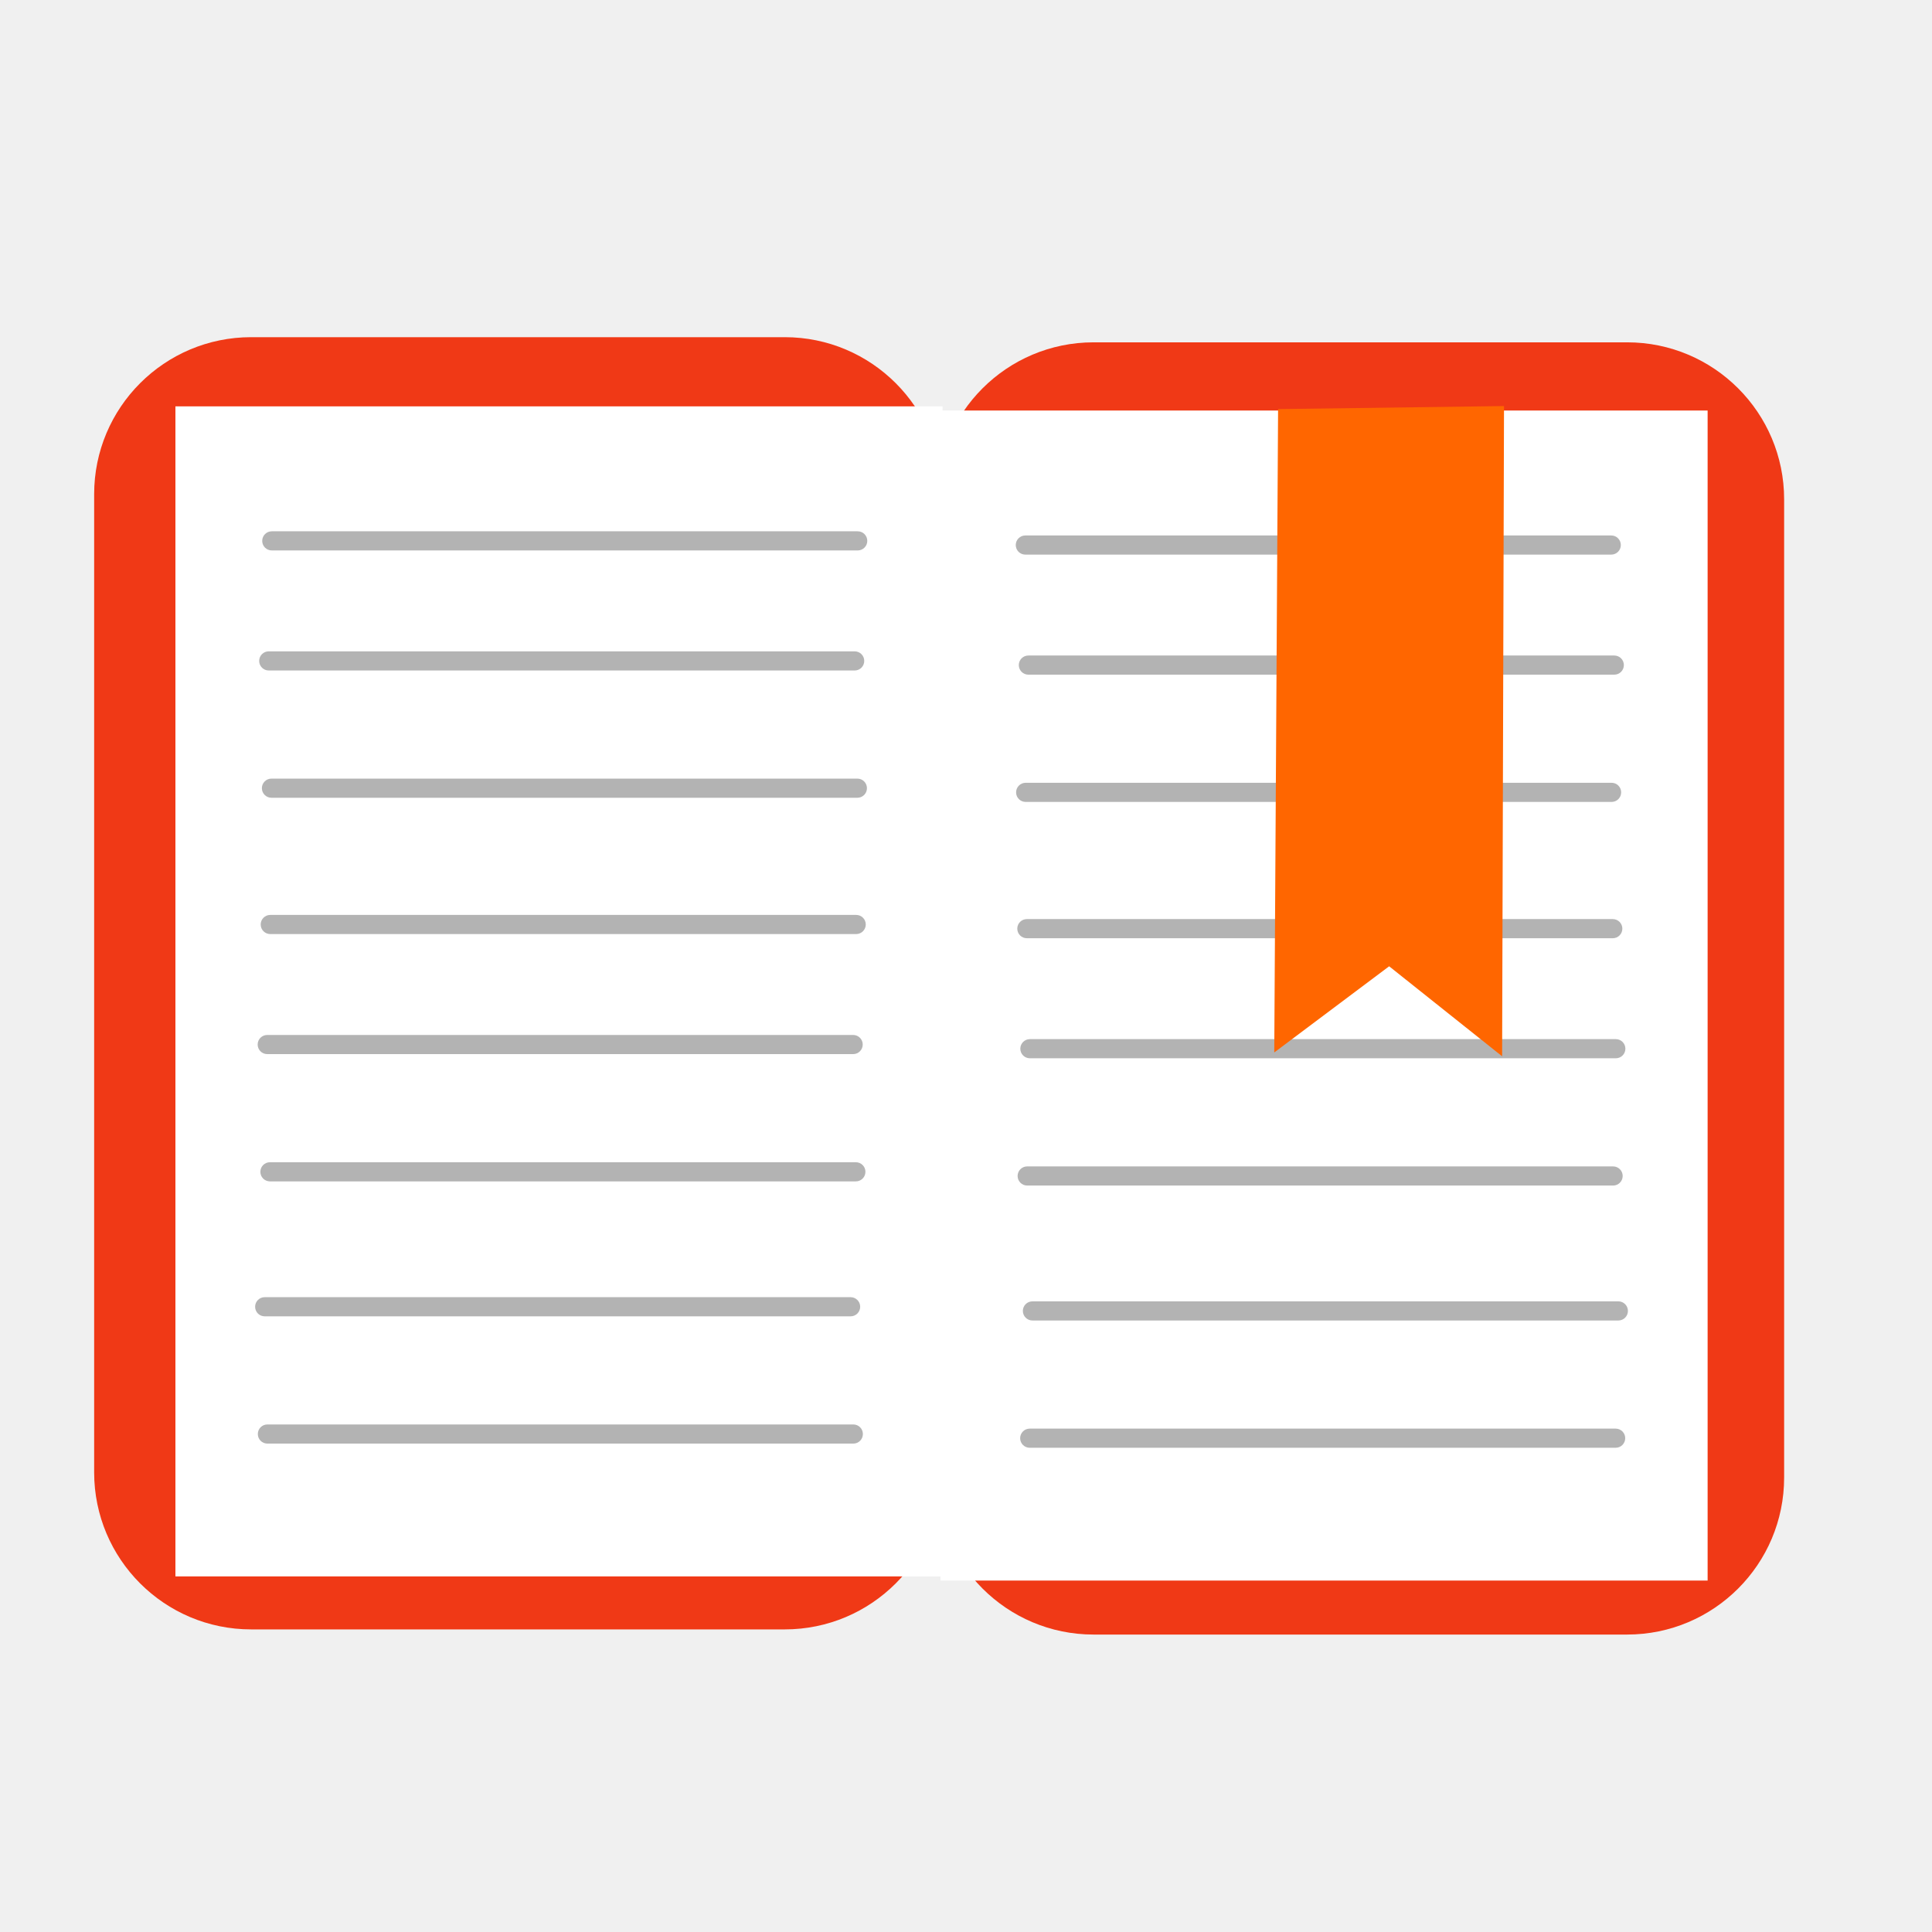
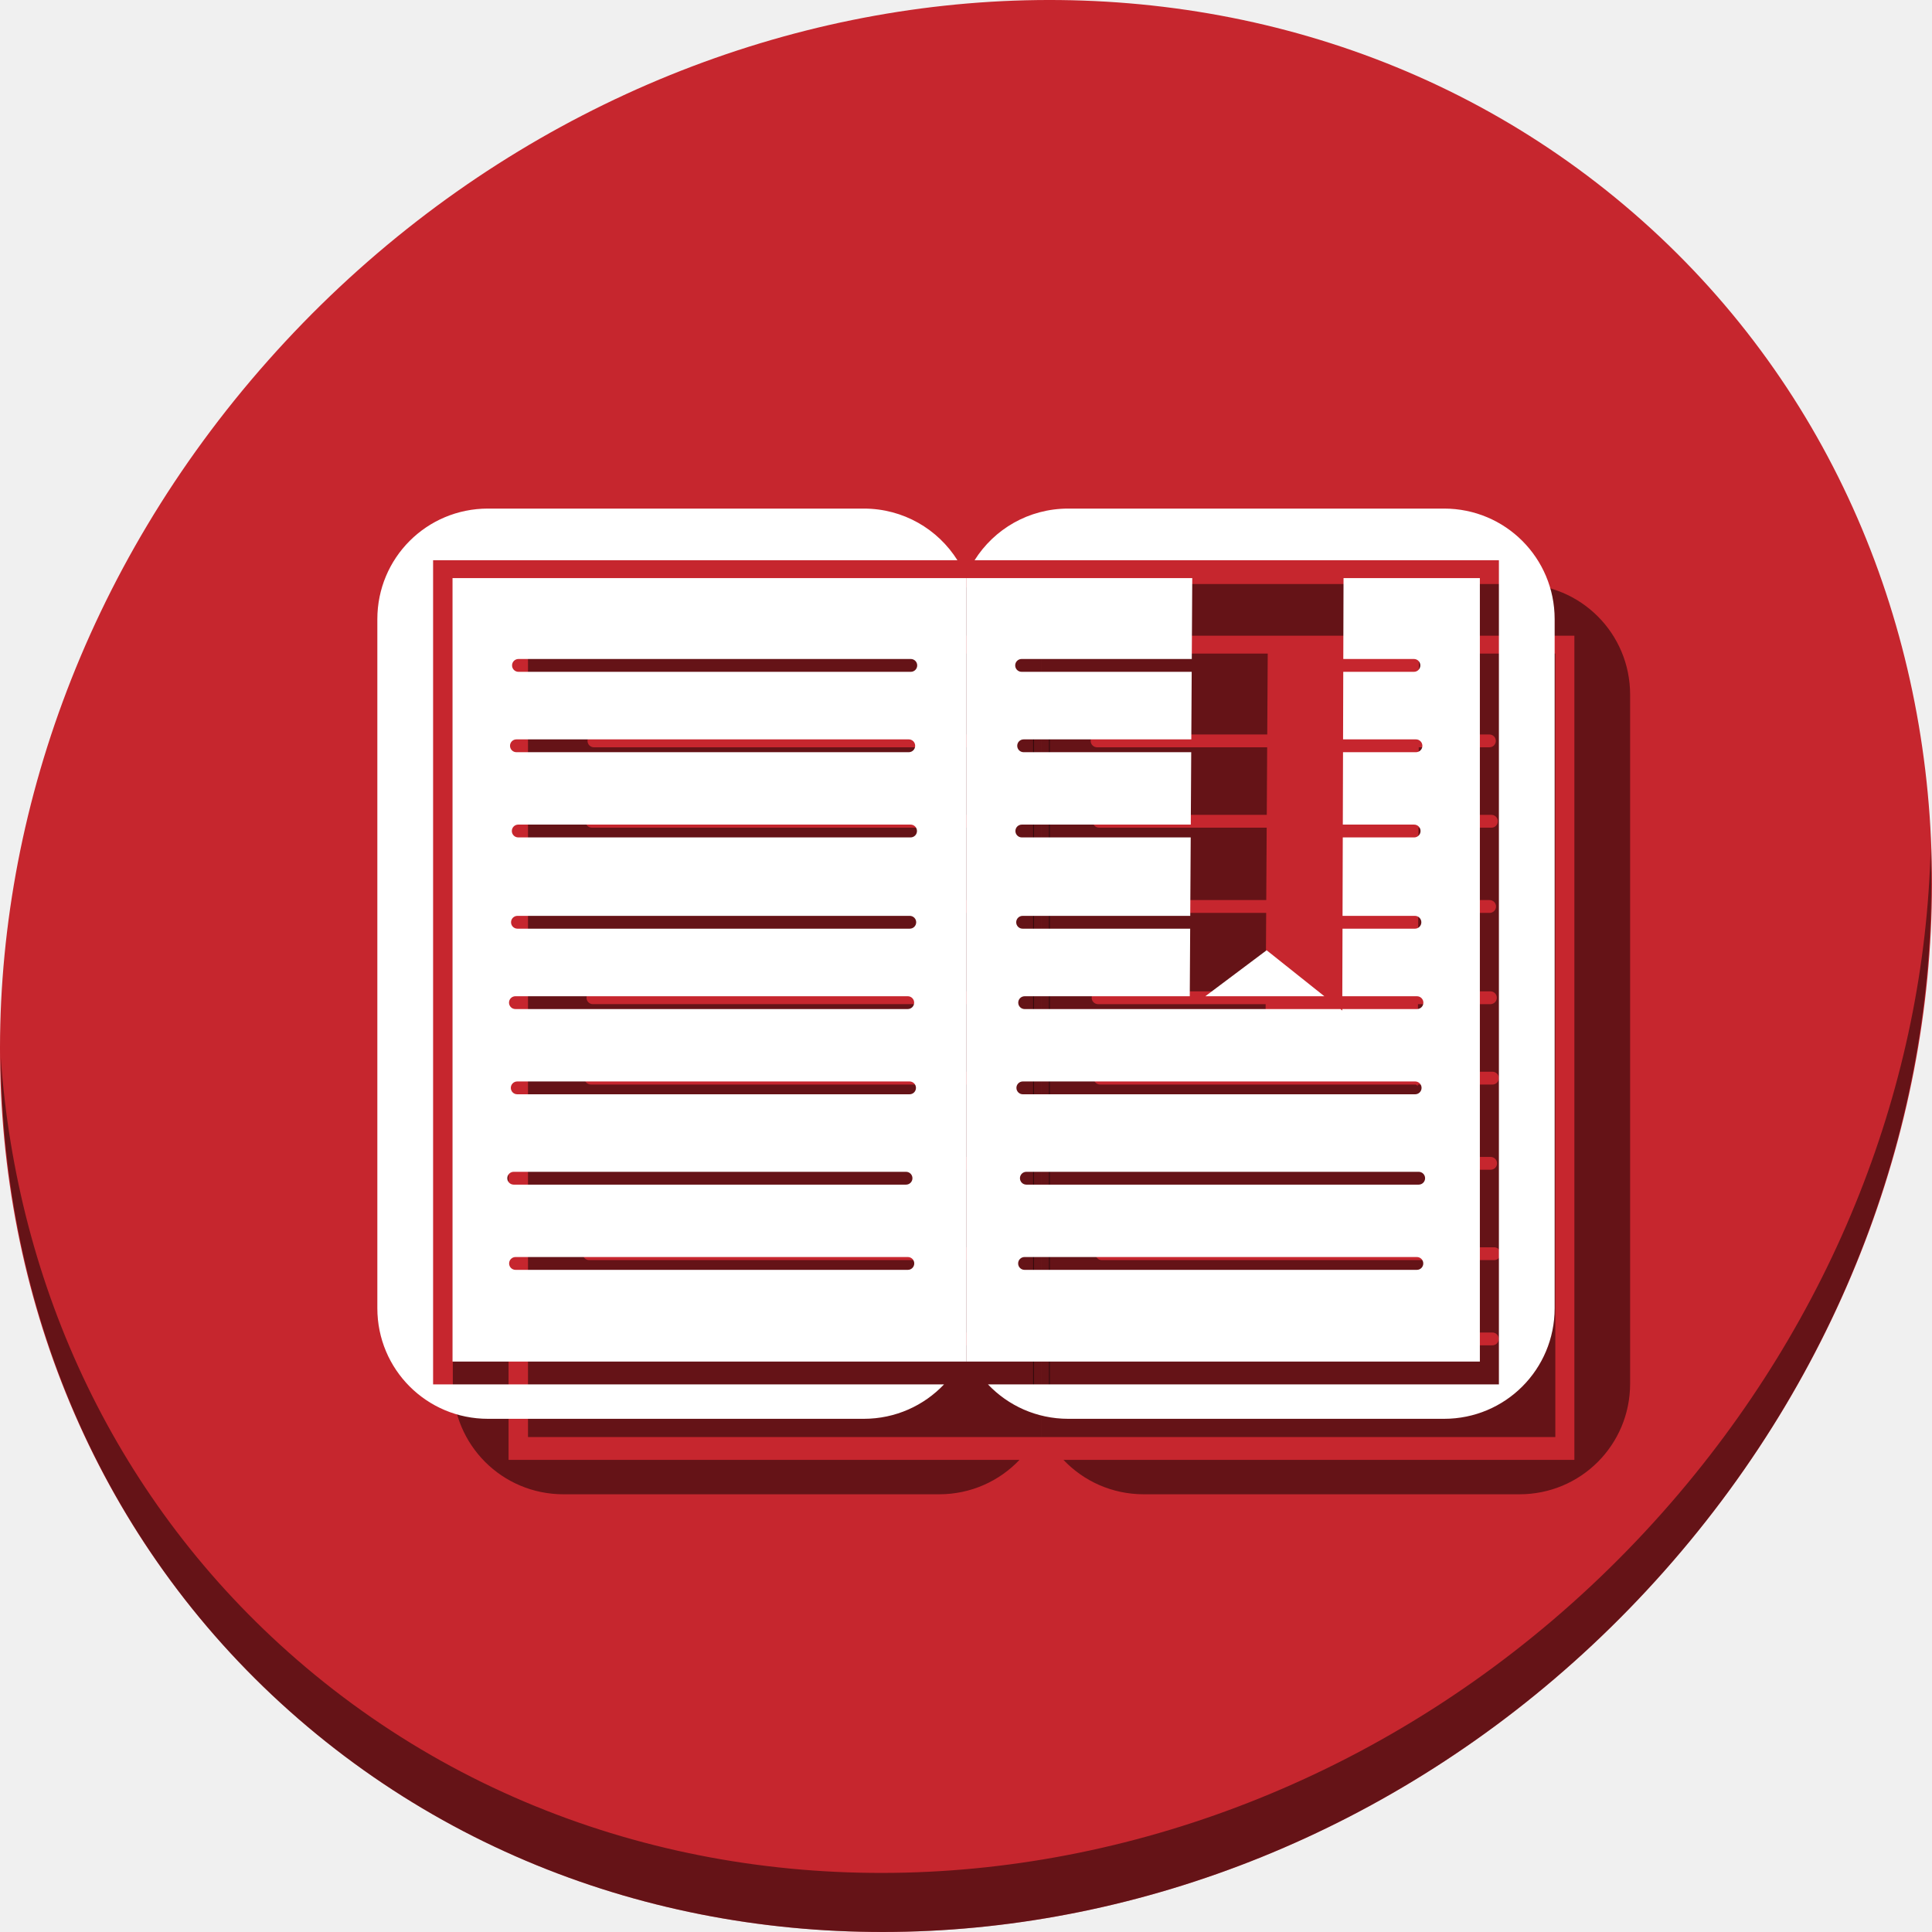
- <svg xmlns="http://www.w3.org/2000/svg" id="svg2" version="1.1" width="513" height="513">
+ <svg xmlns="http://www.w3.org/2000/svg" id="svg2" version="1.1" width="512" height="512">
  <defs id="defs6" />
-   <g id="g4153">
-     <rect transform="scale(-1,1)" ry="41.696" y="90.898" x="-473.737" height="343.122" width="225.056" id="rect2993-9-3" style="fill:#f03916;fill-opacity:1;stroke:none" />
-     <rect ry="0" y="109.007" x="249.719" height="310.677" width="203.702" id="rect2993-3" style="fill:#ffffff;fill-opacity:1;stroke:none" />
-     <rect ry="2.542" y="142.181" x="269.712" height="5.084" width="160.664" id="rect3781" style="fill:#b3b3b3;fill-opacity:1;stroke:none" />
-     <rect ry="2.542" y="174.057" x="270.519" height="5.084" width="160.664" id="rect3781-6" style="fill:#b3b3b3;fill-opacity:1;stroke:none" />
-     <rect ry="2.542" y="207.851" x="269.8" height="5.084" width="160.664" id="rect3781-7" style="fill:#b3b3b3;fill-opacity:1;stroke:none" />
-     <rect ry="2.542" y="244.043" x="270.115" height="5.084" width="160.664" id="rect3781-5" style="fill:#b3b3b3;fill-opacity:1;stroke:none" />
-     <rect ry="2.542" y="275.919" x="270.922" height="5.084" width="160.664" id="rect3781-6-3" style="fill:#b3b3b3;fill-opacity:1;stroke:none" />
-     <rect ry="2.542" y="309.713" x="270.203" height="5.084" width="160.664" id="rect3781-7-5" style="fill:#b3b3b3;fill-opacity:1;stroke:none" />
-     <rect ry="2.542" y="345.545" x="271.597" height="5.084" width="160.664" id="rect3781-6-3-6" style="fill:#b3b3b3;fill-opacity:1;stroke:none" />
-     <rect ry="2.542" y="379.339" x="270.878" height="5.084" width="160.664" id="rect3781-7-5-2" style="fill:#b3b3b3;fill-opacity:1;stroke:none" />
-     <rect transform="scale(-1,1)" ry="41.696" y="89.53" x="-250.056" height="343.122" width="225.056" id="rect2993-9" style="fill:#f03916;fill-opacity:1;stroke:none" />
-     <rect transform="scale(-1,1)" ry="0" y="107.9" x="-250.281" height="310.677" width="203.702" id="rect2993-3-1" style="fill:#ffffff;fill-opacity:1;stroke:none" />
-     <rect transform="scale(-1,1)" ry="2.542" y="141.074" x="-230.288" height="5.084" width="160.664" id="rect3781-2" style="fill:#b3b3b3;fill-opacity:1;stroke:none" />
-     <rect transform="scale(-1,1)" ry="2.542" y="172.95" x="-229.481" height="5.084" width="160.664" id="rect3781-6-7" style="fill:#b3b3b3;fill-opacity:1;stroke:none" />
-     <rect transform="scale(-1,1)" ry="2.542" y="206.744" x="-230.2" height="5.084" width="160.664" id="rect3781-7-0" style="fill:#b3b3b3;fill-opacity:1;stroke:none" />
-     <rect transform="scale(-1,1)" ry="2.542" y="242.936" x="-229.885" height="5.084" width="160.664" id="rect3781-5-9" style="fill:#b3b3b3;fill-opacity:1;stroke:none" />
-     <rect transform="scale(-1,1)" ry="2.542" y="274.811" x="-229.078" height="5.084" width="160.664" id="rect3781-6-3-3" style="fill:#b3b3b3;fill-opacity:1;stroke:none" />
-     <rect transform="scale(-1,1)" ry="2.542" y="308.606" x="-229.797" height="5.084" width="160.664" id="rect3781-7-5-6" style="fill:#b3b3b3;fill-opacity:1;stroke:none" />
-     <rect transform="scale(-1,1)" ry="2.542" y="344.438" x="-228.403" height="5.084" width="160.664" id="rect3781-6-3-6-0" style="fill:#b3b3b3;fill-opacity:1;stroke:none" />
-     <rect transform="scale(-1,1)" ry="2.542" y="378.232" x="-229.122" height="5.084" width="160.664" id="rect3781-7-5-2-6" style="fill:#b3b3b3;fill-opacity:1;stroke:none" />
-     <path id="path3922" d="m 399.358,107.819 -0.504,172.655 -29.997,-23.896 -30.506,22.879 1.017,-170.832 z" style="fill:#ff6600;stroke:none" />
+   <g id="g1042">
+     <path id="path842" d="M 432.913,56.474 C 535.106,145.049 538.74,306.174 441.03,416.373 343.32,526.572 181.28,544.101 79.087,455.526 -23.106,366.951 -26.74,205.826 70.97,95.627 168.68,-14.572 330.72,-32.101 432.913,56.474 Z" style="fill:#c6262e;fill-opacity:1;stroke-width:11.11" />
+     <path id="path845" d="M 511.635,224.904 C 510.084,286.215 486.474,349.058 440.669,400.718 342.959,510.917 180.919,528.446 78.726,439.871 30.827,398.356 4.497,340.923 0.194,280.229 0.799,346.585 27.117,410.482 79.079,455.519 181.272,544.094 343.32,526.556 441.022,416.366 490.727,360.308 514.027,291.075 511.635,224.904 Z" style="opacity:1;fill:#000000;fill-opacity:0.49;stroke-width:11.11" />
+     <g style="fill:#000000;fill-opacity:0.49" id="g1028" transform="matrix(0.9611476,0,0,0.9611476,23.98366,22.26484)">
+       <path id="path1020" d="m 130.395,137.871 c -16.896,0 -30.497,13.602 -30.497,30.497 v 189.975 c 0,16.896 13.602,30.5 30.497,30.5 h 103.617 c 8.734,0 16.581,-3.641 22.131,-9.486 H 115.269 V 152.116 h 144.573 c -5.388,-8.569 -14.918,-14.245 -25.829,-14.245 z m 133.868,26.655 v 197.661 c 0.157,-1.259 0.247,-2.541 0.247,-3.844 v -189.975 c 0,-1.303 -0.089,-2.583 -0.247,-3.842 z" style="fill:#000000;fill-opacity:0.49;stroke:none;stroke-width:0.731" />
+       <path id="path1022" d="M 120.627,157.047 V 373.057 H 262.258 V 157.047 Z m 18.182,22.297 h 108.172 c 0.979,0 1.768,0.788 1.768,1.768 0,0.979 -0.788,1.768 -1.768,1.768 H 138.809 c -0.979,0 -1.768,-0.788 -1.768,-1.768 0,-0.979 0.788,-1.768 1.768,-1.768 z m -0.561,22.162 h 108.172 c 0.979,0 1.768,0.788 1.768,1.768 0,0.979 -0.788,1.768 -1.768,1.768 H 138.248 c -0.979,0 -1.768,-0.788 -1.768,-1.768 0,-0.979 0.788,-1.768 1.768,-1.768 z m 0.5,23.496 h 108.172 c 0.979,0 1.768,0.788 1.768,1.768 0,0.979 -0.788,1.768 -1.768,1.768 H 138.748 c -0.979,0 -1.768,-0.788 -1.768,-1.768 0,-0.979 0.788,-1.768 1.768,-1.768 z m -0.219,25.164 h 108.172 c 0.979,0 1.768,0.788 1.768,1.768 0,0.979 -0.788,1.768 -1.768,1.768 H 138.529 c -0.979,0 -1.768,-0.788 -1.768,-1.768 0,-0.979 0.788,-1.768 1.768,-1.768 z m -0.561,22.162 h 108.172 c 0.979,0 1.768,0.788 1.768,1.768 0,0.979 -0.788,1.768 -1.768,1.768 H 137.969 c -0.979,0 -1.768,-0.788 -1.768,-1.768 0,-0.979 0.788,-1.768 1.768,-1.768 z m 0.5,23.498 h 108.172 c 0.979,0 1.768,0.788 1.768,1.768 0,0.979 -0.788,1.768 -1.768,1.768 H 138.469 c -0.979,0 -1.768,-0.788 -1.768,-1.768 0,-0.979 0.788,-1.768 1.768,-1.768 z m -0.971,24.912 h 108.172 c 0.979,0 1.768,0.788 1.768,1.768 0,0.979 -0.788,1.768 -1.768,1.768 H 137.498 c -0.979,0 -1.768,-0.788 -1.768,-1.768 0,-0.979 0.788,-1.768 1.768,-1.768 z m 0.5,23.498 h 108.172 c 0.979,0 1.768,0.788 1.768,1.768 0,0.979 -0.788,1.768 -1.768,1.768 H 137.998 c -0.979,0 -1.768,-0.788 -1.768,-1.768 0,-0.979 0.788,-1.768 1.768,-1.768 z" style="fill:#000000;fill-opacity:0.49;stroke:none;stroke-width:0.695" />
+       <path id="path1024" d="M 262.258,157.047 V 373.057 H 403.889 V 157.047 h -37.59 l -0.066,22.297 h 19.475 c 0.979,0 1.768,0.788 1.768,1.768 0,0.979 -0.788,1.768 -1.768,1.768 h -19.484 l -0.055,18.627 h 20.1 c 0.979,0 1.768,0.788 1.768,1.768 0,0.979 -0.788,1.768 -1.768,1.768 H 366.158 l -0.059,19.961 h 19.668 c 0.979,0 1.768,0.788 1.768,1.768 0,0.979 -0.788,1.768 -1.768,1.768 h -19.678 l -0.064,21.629 h 19.961 c 0.979,0 1.768,0.788 1.768,1.768 0,0.979 -0.788,1.768 -1.768,1.768 h -19.971 l -0.055,18.627 h 20.586 c 0.979,0 1.768,0.788 1.768,1.768 0,0.979 -0.788,1.768 -1.768,1.768 h -20.596 l -0.002,0.402 -0.506,-0.402 H 278.375 c -0.979,0 -1.768,-0.788 -1.768,-1.768 0,-0.979 0.788,-1.768 1.768,-1.768 h 45.527 l 0.111,-18.627 h -46.199 c -0.979,0 -1.768,-0.788 -1.768,-1.768 -10e-6,-0.979 0.788,-1.768 1.768,-1.768 h 46.219 l 0.129,-21.629 H 277.596 c -0.979,0 -1.768,-0.788 -1.768,-1.768 0,-0.979 0.788,-1.768 1.768,-1.768 h 46.588 l 0.119,-19.961 H 278.096 c -0.979,0 -1.768,-0.788 -1.768,-1.768 0,-0.979 0.788,-1.768 1.768,-1.768 h 46.229 l 0.109,-18.627 h -46.898 c -0.979,0 -1.768,-0.788 -1.768,-1.768 0,-0.979 0.788,-1.768 1.768,-1.768 h 46.92 l 0.133,-22.297 z m 82.836,102.604 -16.904,12.678 h 32.818 z M 277.875,295.826 h 108.172 c 0.979,0 1.768,0.788 1.768,1.768 0,0.979 -0.788,1.768 -1.768,1.768 H 277.875 c -0.979,0 -1.768,-0.788 -1.768,-1.768 0,-0.979 0.788,-1.768 1.768,-1.768 z m 0.971,24.912 h 108.172 c 0.979,0 1.768,0.788 1.768,1.768 0,0.979 -0.788,1.768 -1.768,1.768 H 278.846 c -0.979,0 -1.768,-0.788 -1.768,-1.768 0,-0.979 0.788,-1.768 1.768,-1.768 z m -0.5,23.498 h 108.172 c 0.979,0 1.768,0.788 1.768,1.768 0,0.979 -0.788,1.768 -1.768,1.768 H 278.346 c -0.979,0 -1.768,-0.788 -1.768,-1.768 0,-0.979 0.788,-1.768 1.768,-1.768 z" style="fill:#000000;fill-opacity:0.49;stroke:none;stroke-width:0.695" />
+       <path style="fill:#000000;fill-opacity:0.49;stroke:none;stroke-width:0.731" d="m 394.012,137.871 c 16.896,0 30.497,13.602 30.497,30.497 v 189.975 c 0,16.896 -13.602,30.5 -30.497,30.5 H 290.395 c -8.734,0 -16.581,-3.641 -22.131,-9.486 H 409.139 V 152.116 H 264.566 c 5.388,-8.569 14.918,-14.245 25.829,-14.245 z m -133.868,26.655 v 197.661 c -0.157,-1.259 -0.247,-2.541 -0.247,-3.844 v -189.975 c 0,-1.303 0.089,-2.583 0.247,-3.842 z" id="path1026" />
+     </g>
+     <g transform="matrix(0.9611476,0,0,0.9611476,3.983663,2.264838)" id="g1018">
+       <path style="fill:#ffffff;fill-opacity:1;stroke:none;stroke-width:0.731" d="m 130.395,137.871 c -16.896,0 -30.497,13.602 -30.497,30.497 v 189.975 c 0,16.896 13.602,30.5 30.497,30.5 h 103.617 c 8.734,0 16.581,-3.641 22.131,-9.486 H 115.269 V 152.116 h 144.573 c -5.388,-8.569 -14.918,-14.245 -25.829,-14.245 z m 133.868,26.655 v 197.661 c 0.157,-1.259 0.247,-2.541 0.247,-3.844 v -189.975 c 0,-1.303 -0.089,-2.583 -0.247,-3.842 z" id="rect2993-9" />
+       <path style="fill:#ffffff;fill-opacity:1;stroke:none;stroke-width:0.695" d="M 120.627,157.047 V 373.057 H 262.258 V 157.047 Z m 18.182,22.297 h 108.172 c 0.979,0 1.768,0.788 1.768,1.768 0,0.979 -0.788,1.768 -1.768,1.768 H 138.809 c -0.979,0 -1.768,-0.788 -1.768,-1.768 0,-0.979 0.788,-1.768 1.768,-1.768 z m -0.561,22.162 h 108.172 c 0.979,0 1.768,0.788 1.768,1.768 0,0.979 -0.788,1.768 -1.768,1.768 H 138.248 c -0.979,0 -1.768,-0.788 -1.768,-1.768 0,-0.979 0.788,-1.768 1.768,-1.768 z m 0.5,23.496 h 108.172 c 0.979,0 1.768,0.788 1.768,1.768 0,0.979 -0.788,1.768 -1.768,1.768 H 138.748 c -0.979,0 -1.768,-0.788 -1.768,-1.768 0,-0.979 0.788,-1.768 1.768,-1.768 z m -0.219,25.164 h 108.172 c 0.979,0 1.768,0.788 1.768,1.768 0,0.979 -0.788,1.768 -1.768,1.768 H 138.529 c -0.979,0 -1.768,-0.788 -1.768,-1.768 0,-0.979 0.788,-1.768 1.768,-1.768 z m -0.561,22.162 h 108.172 c 0.979,0 1.768,0.788 1.768,1.768 0,0.979 -0.788,1.768 -1.768,1.768 H 137.969 c -0.979,0 -1.768,-0.788 -1.768,-1.768 0,-0.979 0.788,-1.768 1.768,-1.768 z m 0.5,23.498 h 108.172 c 0.979,0 1.768,0.788 1.768,1.768 0,0.979 -0.788,1.768 -1.768,1.768 H 138.469 c -0.979,0 -1.768,-0.788 -1.768,-1.768 0,-0.979 0.788,-1.768 1.768,-1.768 z m -0.971,24.912 h 108.172 c 0.979,0 1.768,0.788 1.768,1.768 0,0.979 -0.788,1.768 -1.768,1.768 H 137.498 c -0.979,0 -1.768,-0.788 -1.768,-1.768 0,-0.979 0.788,-1.768 1.768,-1.768 z m 0.5,23.498 h 108.172 c 0.979,0 1.768,0.788 1.768,1.768 0,0.979 -0.788,1.768 -1.768,1.768 H 137.998 c -0.979,0 -1.768,-0.788 -1.768,-1.768 0,-0.979 0.788,-1.768 1.768,-1.768 z" id="rect2993-3-1" />
+       <path style="fill:#ffffff;fill-opacity:1;stroke:none;stroke-width:0.695" d="M 262.258,157.047 V 373.057 H 403.889 V 157.047 h -37.59 l -0.066,22.297 h 19.475 c 0.979,0 1.768,0.788 1.768,1.768 0,0.979 -0.788,1.768 -1.768,1.768 h -19.484 l -0.055,18.627 h 20.1 c 0.979,0 1.768,0.788 1.768,1.768 0,0.979 -0.788,1.768 -1.768,1.768 H 366.158 l -0.059,19.961 h 19.668 c 0.979,0 1.768,0.788 1.768,1.768 0,0.979 -0.788,1.768 -1.768,1.768 h -19.678 l -0.064,21.629 h 19.961 c 0.979,0 1.768,0.788 1.768,1.768 0,0.979 -0.788,1.768 -1.768,1.768 h -19.971 l -0.055,18.627 h 20.586 c 0.979,0 1.768,0.788 1.768,1.768 0,0.979 -0.788,1.768 -1.768,1.768 h -20.596 l -0.002,0.402 -0.506,-0.402 H 278.375 c -0.979,0 -1.768,-0.788 -1.768,-1.768 0,-0.979 0.788,-1.768 1.768,-1.768 h 45.527 l 0.111,-18.627 h -46.199 c -0.979,0 -1.768,-0.788 -1.768,-1.768 -10e-6,-0.979 0.788,-1.768 1.768,-1.768 h 46.219 l 0.129,-21.629 H 277.596 c -0.979,0 -1.768,-0.788 -1.768,-1.768 0,-0.979 0.788,-1.768 1.768,-1.768 h 46.588 l 0.119,-19.961 H 278.096 c -0.979,0 -1.768,-0.788 -1.768,-1.768 0,-0.979 0.788,-1.768 1.768,-1.768 h 46.229 l 0.109,-18.627 h -46.898 c -0.979,0 -1.768,-0.788 -1.768,-1.768 0,-0.979 0.788,-1.768 1.768,-1.768 h 46.92 l 0.133,-22.297 z m 82.836,102.604 -16.904,12.678 h 32.818 z M 277.875,295.826 h 108.172 c 0.979,0 1.768,0.788 1.768,1.768 0,0.979 -0.788,1.768 -1.768,1.768 H 277.875 c -0.979,0 -1.768,-0.788 -1.768,-1.768 0,-0.979 0.788,-1.768 1.768,-1.768 z m 0.971,24.912 h 108.172 c 0.979,0 1.768,0.788 1.768,1.768 0,0.979 -0.788,1.768 -1.768,1.768 H 278.846 c -0.979,0 -1.768,-0.788 -1.768,-1.768 0,-0.979 0.788,-1.768 1.768,-1.768 z m -0.5,23.498 h 108.172 c 0.979,0 1.768,0.788 1.768,1.768 0,0.979 -0.788,1.768 -1.768,1.768 H 278.346 c -0.979,0 -1.768,-0.788 -1.768,-1.768 0,-0.979 0.788,-1.768 1.768,-1.768 z" id="path1009" />
+       <path id="path1012" d="m 394.012,137.871 c 16.896,0 30.497,13.602 30.497,30.497 v 189.975 c 0,16.896 -13.602,30.5 -30.497,30.5 H 290.395 c -8.734,0 -16.581,-3.641 -22.131,-9.486 H 409.139 V 152.116 H 264.566 c 5.388,-8.569 14.918,-14.245 25.829,-14.245 z m -133.868,26.655 v 197.661 c -0.157,-1.259 -0.247,-2.541 -0.247,-3.844 v -189.975 c 0,-1.303 0.089,-2.583 0.247,-3.842 z" style="fill:#ffffff;fill-opacity:1;stroke:none;stroke-width:0.731" />
+     </g>
  </g>
</svg>
